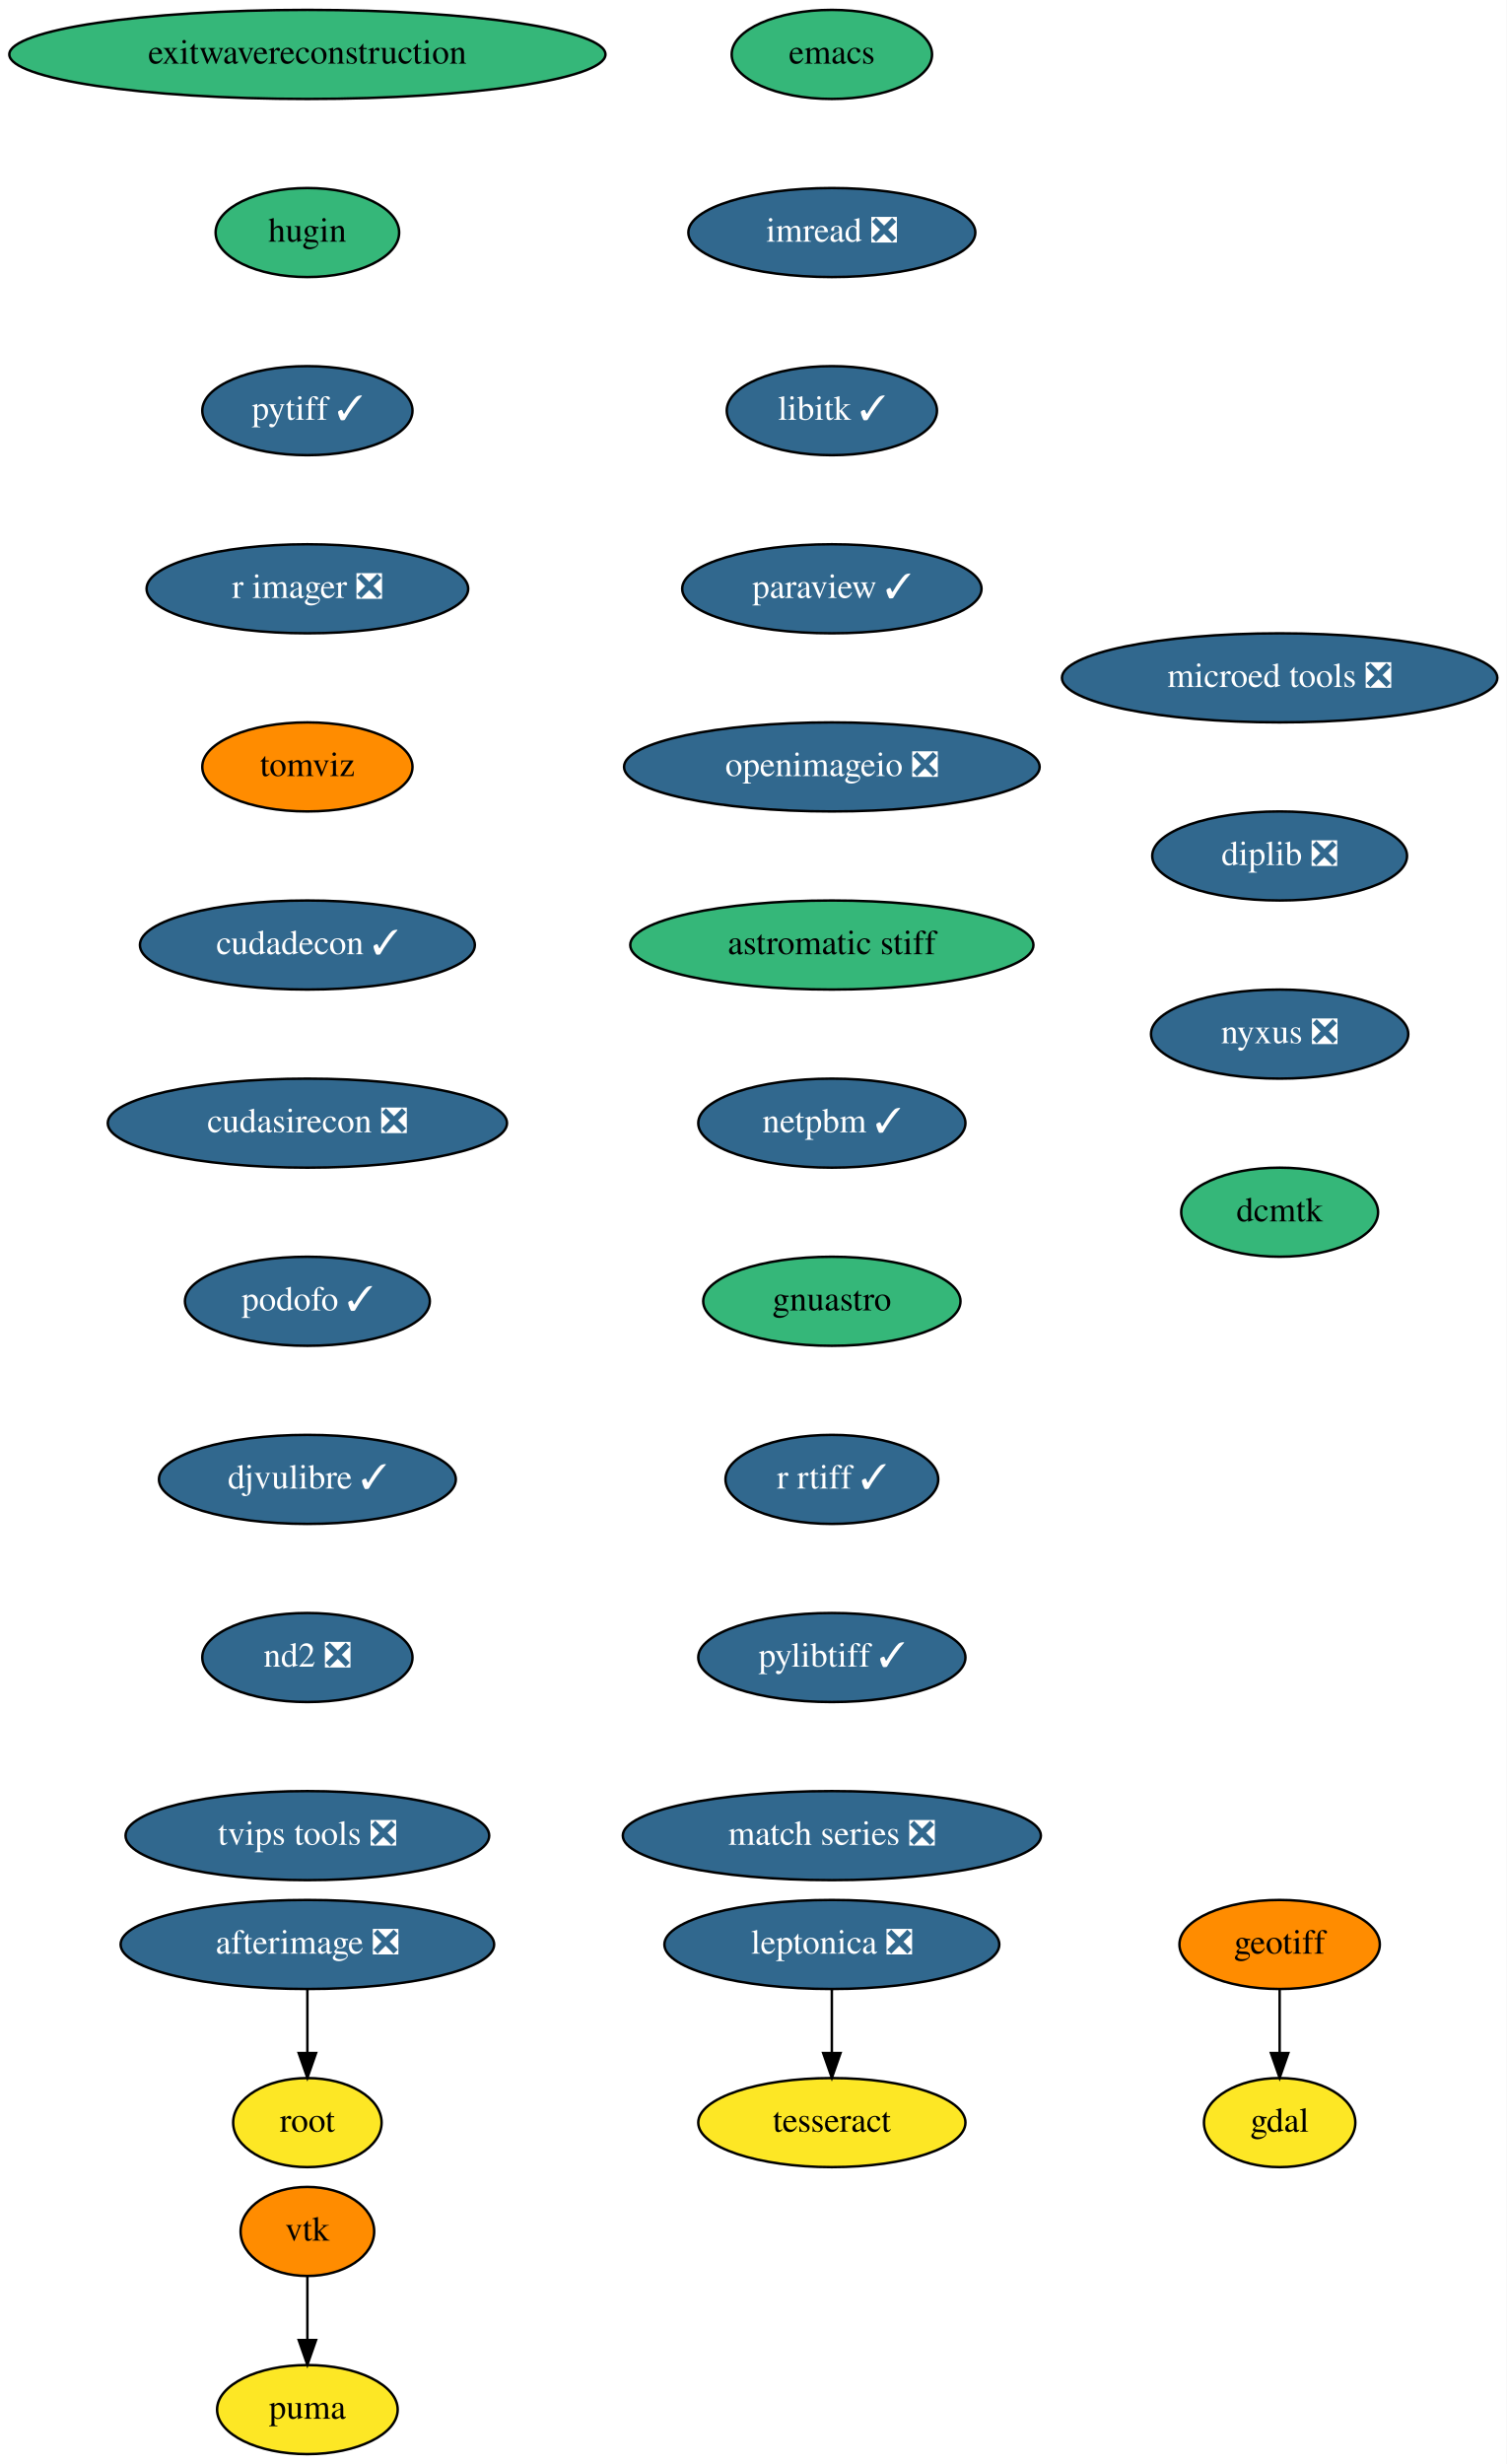
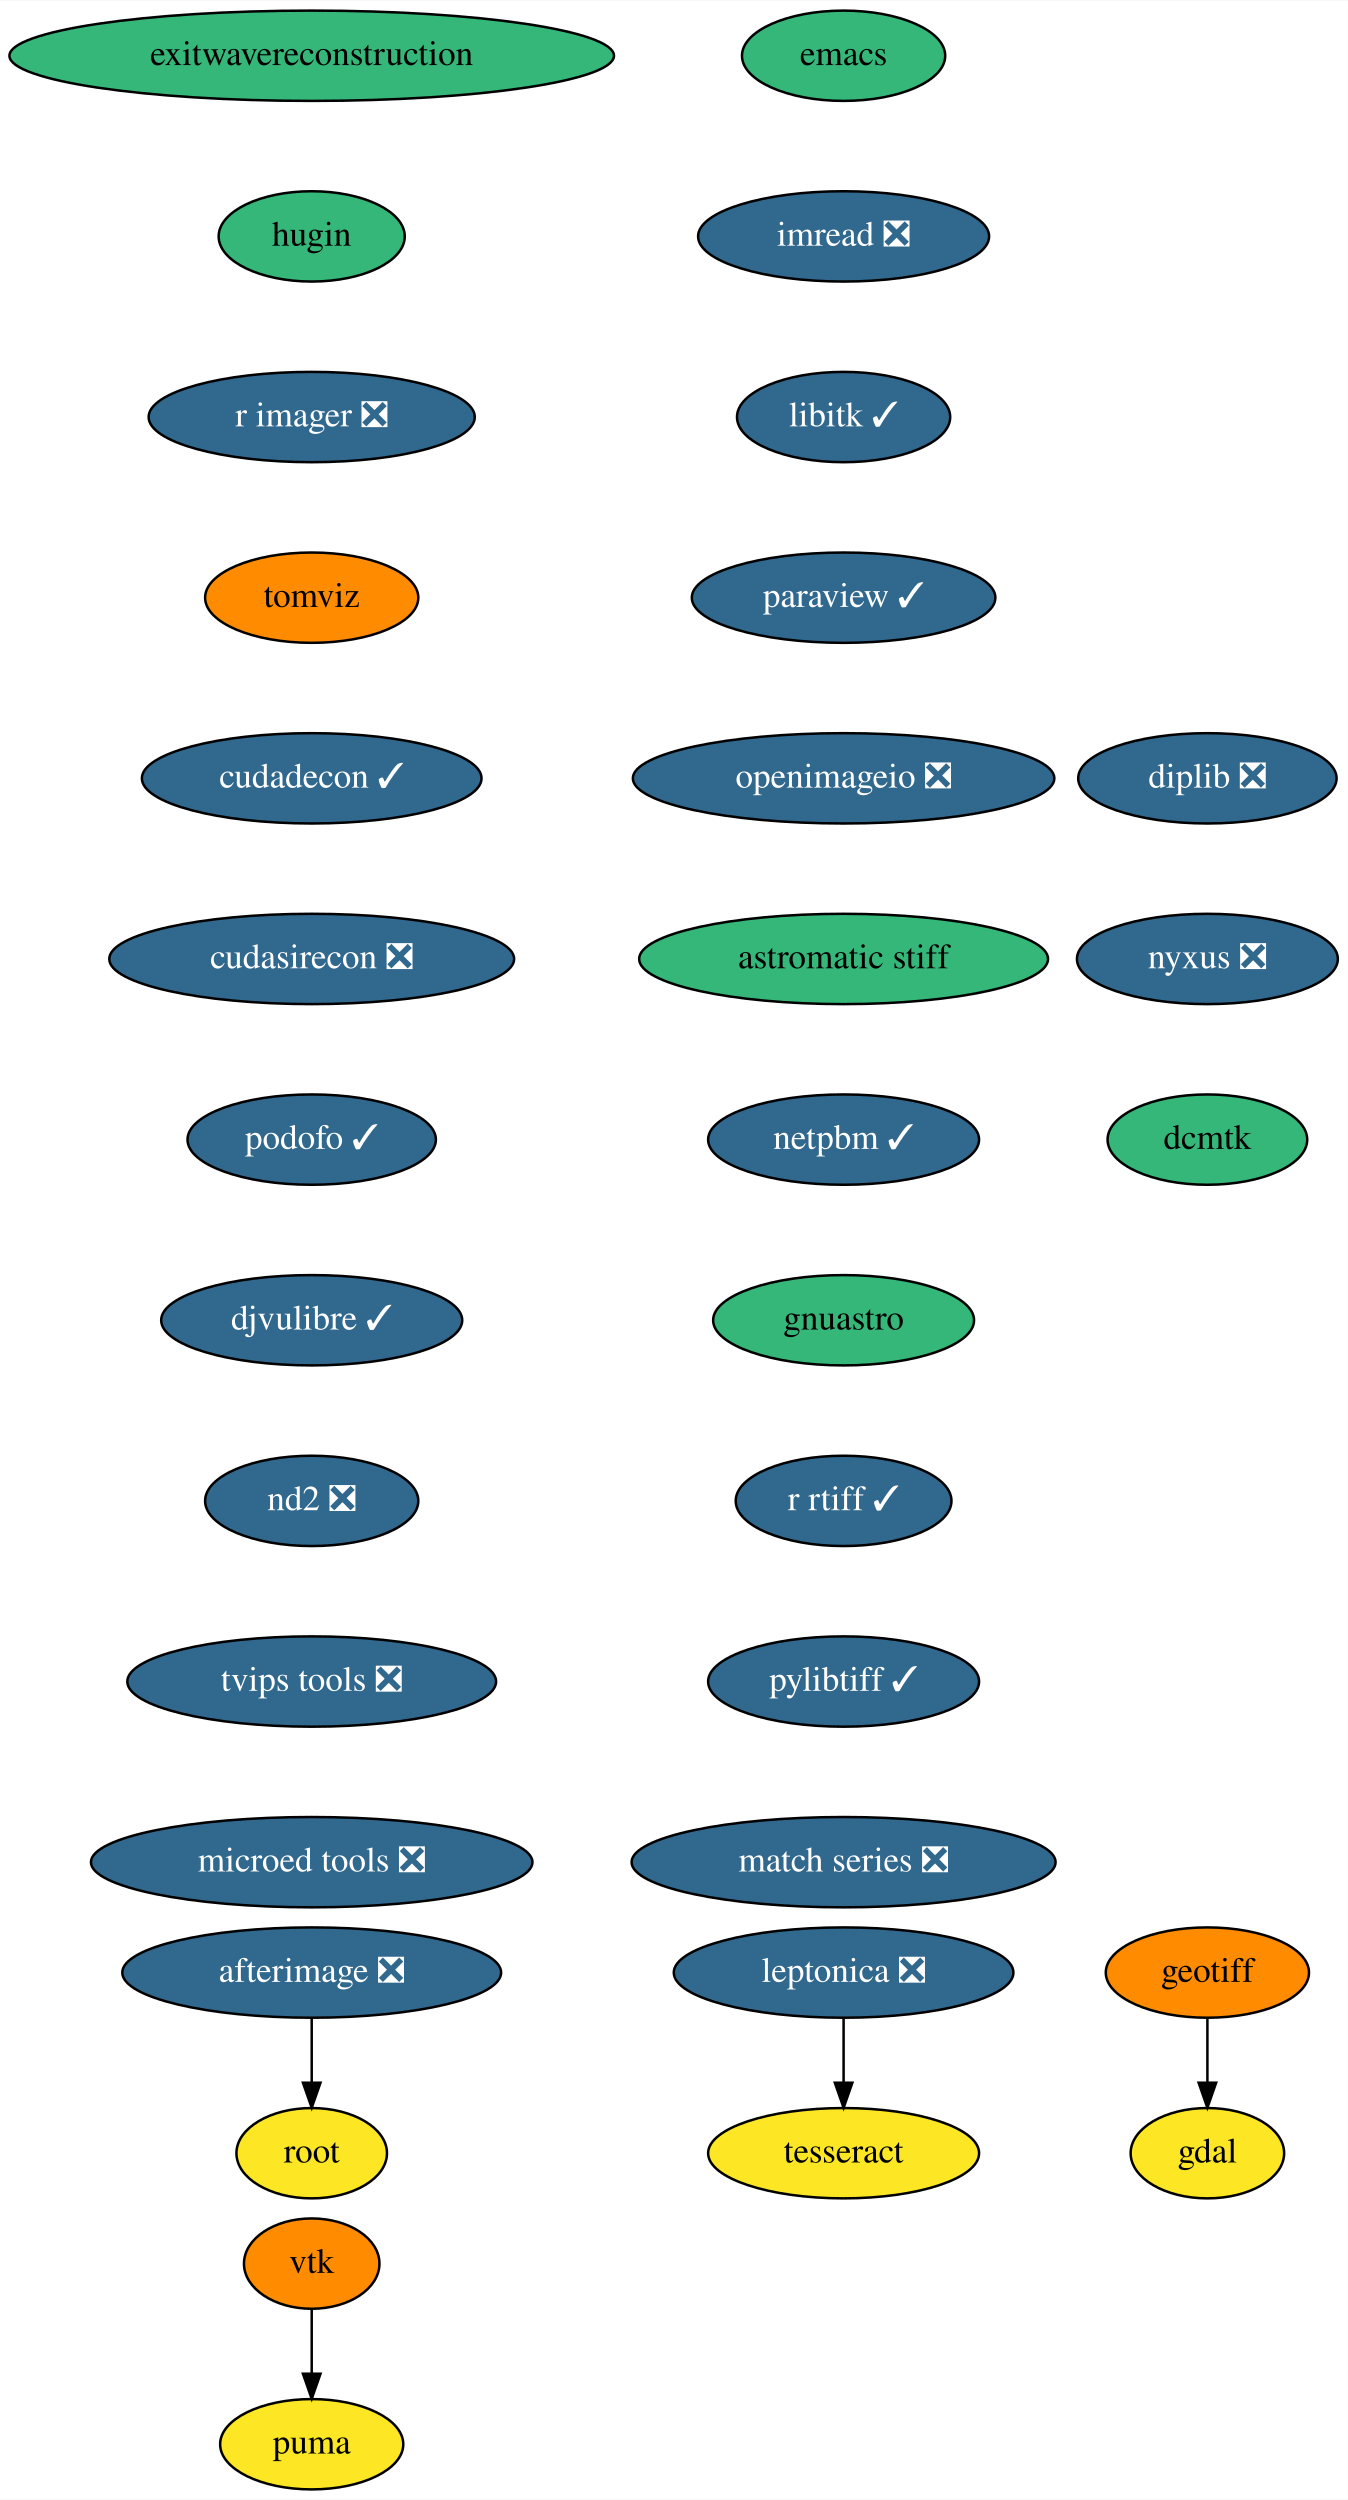
- <svg xmlns="http://www.w3.org/2000/svg" xmlns:xlink="http://www.w3.org/1999/xlink" width="609pt" height="996pt" viewBox="0.00 0.00 608.98 996.00">
+ <svg xmlns="http://www.w3.org/2000/svg" xmlns:xlink="http://www.w3.org/1999/xlink" width="537pt" height="996pt" viewBox="0.00 0.00 537.24 996.00">
  <g id="graph0" class="graph" transform="scale(1 1) rotate(0) translate(4 992)">
-     <polygon fill="white" stroke="none" points="-4,4 -4,-992 604.98,-992 604.98,4 -4,4" />
+     <polygon fill="white" stroke="none" points="-4,4 -4,-992 533.24,-992 533.24,4 -4,4" />
    <g id="node1" class="node">
      <g id="a_node1">
        <a xlink:href="https://github.com/conda-forge/emacs-feedstock" xlink:title="emacs">
          <ellipse fill="#35b779" stroke="black" cx="332.24" cy="-970" rx="40.5" ry="18" />
          <text text-anchor="middle" x="332.24" y="-966.3" font-family="Times,serif" font-size="14.00">emacs</text>
        </a>
      </g>
    </g>
    <g id="node2" class="node">
      <g id="a_node2">
        <a xlink:href="https://github.com/conda-forge/imread-feedstock/pull/23" xlink:title="imread ❎">
          <ellipse fill="#31688e" stroke="black" cx="332.24" cy="-898" rx="58" ry="18" />
          <text text-anchor="middle" x="332.24" y="-894.3" font-family="Times,serif" font-size="14.00" fill="white">imread ❎</text>
        </a>
      </g>
    </g>
    <g id="node5" class="node">
      <g id="a_node5">
        <a xlink:href="https://github.com/conda-forge/libitk-feedstock/pull/78" xlink:title="libitk ✓">
          <ellipse fill="#31688e" stroke="black" cx="332.24" cy="-826" rx="42.49" ry="18" />
          <text text-anchor="middle" x="332.24" y="-822.3" font-family="Times,serif" font-size="14.00" fill="white">libitk ✓</text>
        </a>
      </g>
    </g>
    <g id="node3" class="node">
      <g id="a_node3">
        <a xlink:href="https://github.com/conda-forge/gdal-feedstock" xlink:title="gdal">
-           <ellipse fill="#fde725" stroke="black" cx="513.24" cy="-134" rx="30.59" ry="18" />
-           <text text-anchor="middle" x="513.24" y="-130.3" font-family="Times,serif" font-size="14.00">gdal</text>
+           <ellipse fill="#fde725" stroke="black" cx="477.24" cy="-134" rx="30.59" ry="18" />
+           <text text-anchor="middle" x="477.24" y="-130.3" font-family="Times,serif" font-size="14.00">gdal</text>
        </a>
      </g>
    </g>
    <g id="node4" class="node">
      <g id="a_node4">
        <a xlink:href="https://github.com/conda-forge/geotiff-feedstock" xlink:title="geotiff">
-           <ellipse fill="#ff8c00" stroke="black" cx="513.24" cy="-206" rx="40.5" ry="18" />
-           <text text-anchor="middle" x="513.24" y="-202.3" font-family="Times,serif" font-size="14.00">geotiff</text>
+           <ellipse fill="#ff8c00" stroke="black" cx="477.24" cy="-206" rx="40.5" ry="18" />
+           <text text-anchor="middle" x="477.24" y="-202.3" font-family="Times,serif" font-size="14.00">geotiff</text>
        </a>
      </g>
    </g>
    <g id="edge2" class="edge">
-       <path fill="none" stroke="black" d="M513.24,-187.7C513.24,-179.98 513.24,-170.71 513.24,-162.11" />
-       <polygon fill="black" stroke="black" points="516.74,-162.1 513.24,-152.1 509.74,-162.1 516.74,-162.1" />
+       <path fill="none" stroke="black" d="M477.24,-187.7C477.24,-179.98 477.24,-170.71 477.24,-162.11" />
+       <polygon fill="black" stroke="black" points="480.74,-162.1 477.24,-152.1 473.74,-162.1 480.74,-162.1" />
    </g>
    <g id="node6" class="node">
      <g id="a_node6">
        <a xlink:href="https://github.com/conda-forge/paraview-feedstock/pull/176" xlink:title="paraview ✓">
          <ellipse fill="#31688e" stroke="black" cx="332.24" cy="-754" rx="60.5" ry="18" />
          <text text-anchor="middle" x="332.24" y="-750.3" font-family="Times,serif" font-size="14.00" fill="white">paraview ✓</text>
        </a>
      </g>
    </g>
    <g id="node7" class="node">
      <g id="a_node7">
        <a xlink:href="https://github.com/conda-forge/openimageio-feedstock/pull/72" xlink:title="openimageio ❎">
          <ellipse fill="#31688e" stroke="black" cx="332.24" cy="-682" rx="84" ry="18" />
          <text text-anchor="middle" x="332.24" y="-678.3" font-family="Times,serif" font-size="14.00" fill="white">openimageio ❎</text>
        </a>
      </g>
    </g>
    <g id="node14" class="node">
      <g id="a_node14">
        <a xlink:href="https://github.com/conda-forge/astromatic-stiff-feedstock" xlink:title="astromatic stiff">
          <ellipse fill="#35b779" stroke="black" cx="332.24" cy="-610" rx="81.49" ry="18" />
          <text text-anchor="middle" x="332.24" y="-606.3" font-family="Times,serif" font-size="14.00">astromatic stiff</text>
        </a>
      </g>
    </g>
    <g id="node8" class="node">
      <g id="a_node8">
        <a xlink:href="https://github.com/conda-forge/vtk-feedstock" xlink:title="vtk">
          <ellipse fill="#ff8c00" stroke="black" cx="120.24" cy="-90" rx="27" ry="18" />
          <text text-anchor="middle" x="120.24" y="-86.3" font-family="Times,serif" font-size="14.00">vtk</text>
        </a>
      </g>
    </g>
    <g id="node9" class="node">
      <g id="a_node9">
        <a xlink:href="https://github.com/conda-forge/puma-feedstock" xlink:title="puma">
          <ellipse fill="#fde725" stroke="black" cx="120.24" cy="-18" rx="36.5" ry="18" />
          <text text-anchor="middle" x="120.24" y="-14.3" font-family="Times,serif" font-size="14.00">puma</text>
        </a>
      </g>
    </g>
    <g id="edge6" class="edge">
      <path fill="none" stroke="black" d="M120.24,-71.7C120.24,-63.98 120.24,-54.71 120.24,-46.11" />
      <polygon fill="black" stroke="black" points="123.74,-46.1 120.24,-36.1 116.74,-46.1 123.74,-46.1" />
    </g>
    <g id="node10" class="node">
      <g id="a_node10">
        <a xlink:href="https://github.com/conda-forge/leptonica-feedstock/pull/37" xlink:title="leptonica ❎">
          <ellipse fill="#31688e" stroke="black" cx="332.24" cy="-206" rx="67.69" ry="18" />
          <text text-anchor="middle" x="332.24" y="-202.3" font-family="Times,serif" font-size="14.00" fill="white">leptonica ❎</text>
        </a>
      </g>
    </g>
    <g id="node11" class="node">
      <g id="a_node11">
        <a xlink:href="https://github.com/conda-forge/tesseract-feedstock" xlink:title="tesseract">
          <ellipse fill="#fde725" stroke="black" cx="332.24" cy="-134" rx="54" ry="18" />
          <text text-anchor="middle" x="332.24" y="-130.3" font-family="Times,serif" font-size="14.00">tesseract</text>
        </a>
      </g>
    </g>
    <g id="edge7" class="edge">
      <path fill="none" stroke="black" d="M332.24,-187.7C332.24,-179.98 332.24,-170.71 332.24,-162.11" />
      <polygon fill="black" stroke="black" points="335.74,-162.1 332.24,-152.1 328.74,-162.1 335.74,-162.1" />
    </g>
    <g id="node12" class="node">
      <g id="a_node12">
        <a xlink:href="https://github.com/conda-forge/afterimage-feedstock/pull/13" xlink:title="afterimage ❎">
          <ellipse fill="#31688e" stroke="black" cx="120.24" cy="-206" rx="75.5" ry="18" />
          <text text-anchor="middle" x="120.24" y="-202.3" font-family="Times,serif" font-size="14.00" fill="white">afterimage ❎</text>
        </a>
      </g>
    </g>
    <g id="node13" class="node">
      <g id="a_node13">
        <a xlink:href="https://github.com/conda-forge/root-feedstock" xlink:title="root">
          <ellipse fill="#fde725" stroke="black" cx="120.24" cy="-134" rx="30" ry="18" />
          <text text-anchor="middle" x="120.24" y="-130.3" font-family="Times,serif" font-size="14.00">root</text>
        </a>
      </g>
    </g>
    <g id="edge8" class="edge">
      <path fill="none" stroke="black" d="M120.24,-187.7C120.24,-179.98 120.24,-170.71 120.24,-162.11" />
      <polygon fill="black" stroke="black" points="123.74,-162.1 120.24,-152.1 116.74,-162.1 123.74,-162.1" />
    </g>
    <g id="node15" class="node">
      <g id="a_node15">
        <a xlink:href="https://github.com/conda-forge/netpbm-feedstock/pull/22" xlink:title="netpbm ✓">
          <ellipse fill="#31688e" stroke="black" cx="332.24" cy="-538" rx="54" ry="18" />
          <text text-anchor="middle" x="332.24" y="-534.3" font-family="Times,serif" font-size="14.00" fill="white">netpbm ✓</text>
        </a>
      </g>
    </g>
    <g id="node16" class="node">
      <g id="a_node16">
        <a xlink:href="https://github.com/conda-forge/gnuastro-feedstock" xlink:title="gnuastro">
          <ellipse fill="#35b779" stroke="black" cx="332.24" cy="-466" rx="52" ry="18" />
          <text text-anchor="middle" x="332.24" y="-462.3" font-family="Times,serif" font-size="14.00">gnuastro</text>
        </a>
      </g>
    </g>
    <g id="node17" class="node">
      <g id="a_node17">
        <a xlink:href="https://github.com/conda-forge/r-rtiff-feedstock/pull/7" xlink:title="r rtiff ✓">
          <ellipse fill="#31688e" stroke="black" cx="332.24" cy="-394" rx="43" ry="18" />
          <text text-anchor="middle" x="332.24" y="-390.3" font-family="Times,serif" font-size="14.00" fill="white">r rtiff ✓</text>
        </a>
      </g>
    </g>
    <g id="node18" class="node">
      <g id="a_node18">
        <a xlink:href="https://github.com/conda-forge/pylibtiff-feedstock/pull/17" xlink:title="pylibtiff ✓">
          <ellipse fill="#31688e" stroke="black" cx="332.24" cy="-322" rx="54" ry="18" />
          <text text-anchor="middle" x="332.24" y="-318.3" font-family="Times,serif" font-size="14.00" fill="white">pylibtiff ✓</text>
        </a>
      </g>
    </g>
    <g id="node19" class="node">
      <g id="a_node19">
        <a xlink:href="https://github.com/conda-forge/match-series-feedstock/pull/18" xlink:title="match series ❎">
          <ellipse fill="#31688e" stroke="black" cx="332.24" cy="-250" rx="84.5" ry="18" />
          <text text-anchor="middle" x="332.24" y="-246.3" font-family="Times,serif" font-size="14.00" fill="white">match series ❎</text>
        </a>
      </g>
    </g>
    <g id="node20" class="node">
      <g id="a_node20">
        <a xlink:href="https://github.com/conda-forge/exitwavereconstruction-feedstock" xlink:title="exitwavereconstruction">
          <ellipse fill="#35b779" stroke="black" cx="120.24" cy="-970" rx="120.48" ry="18" />
          <text text-anchor="middle" x="120.24" y="-966.3" font-family="Times,serif" font-size="14.00">exitwavereconstruction</text>
        </a>
      </g>
    </g>
    <g id="node21" class="node">
      <g id="a_node21">
        <a xlink:href="https://github.com/conda-forge/hugin-feedstock" xlink:title="hugin">
          <ellipse fill="#35b779" stroke="black" cx="120.24" cy="-898" rx="37.09" ry="18" />
          <text text-anchor="middle" x="120.24" y="-894.3" font-family="Times,serif" font-size="14.00">hugin</text>
        </a>
      </g>
    </g>
    <g id="node22" class="node">
      <g id="a_node22">
-         <a xlink:href="https://github.com/conda-forge/pytiff-feedstock/pull/8" xlink:title="pytiff ✓">
-           <ellipse fill="#31688e" stroke="black" cx="120.24" cy="-826" rx="42.49" ry="18" />
-           <text text-anchor="middle" x="120.24" y="-822.3" font-family="Times,serif" font-size="14.00" fill="white">pytiff ✓</text>
+         <a xlink:href="https://github.com/conda-forge/r-imager-feedstock/pull/11" xlink:title="r imager ❎">
+           <ellipse fill="#31688e" stroke="black" cx="120.24" cy="-826" rx="65" ry="18" />
+           <text text-anchor="middle" x="120.24" y="-822.3" font-family="Times,serif" font-size="14.00" fill="white">r imager ❎</text>
        </a>
      </g>
    </g>
    <g id="node23" class="node">
      <g id="a_node23">
-         <a xlink:href="https://github.com/conda-forge/r-imager-feedstock/pull/11" xlink:title="r imager ❎">
-           <ellipse fill="#31688e" stroke="black" cx="120.24" cy="-754" rx="65" ry="18" />
-           <text text-anchor="middle" x="120.24" y="-750.3" font-family="Times,serif" font-size="14.00" fill="white">r imager ❎</text>
+         <a xlink:href="https://github.com/conda-forge/tomviz-feedstock" xlink:title="tomviz">
+           <ellipse fill="#ff8c00" stroke="black" cx="120.24" cy="-754" rx="42.49" ry="18" />
+           <text text-anchor="middle" x="120.24" y="-750.3" font-family="Times,serif" font-size="14.00">tomviz</text>
        </a>
      </g>
    </g>
    <g id="node24" class="node">
      <g id="a_node24">
-         <a xlink:href="https://github.com/conda-forge/tomviz-feedstock" xlink:title="tomviz">
-           <ellipse fill="#ff8c00" stroke="black" cx="120.24" cy="-682" rx="42.49" ry="18" />
-           <text text-anchor="middle" x="120.24" y="-678.3" font-family="Times,serif" font-size="14.00">tomviz</text>
+         <a xlink:href="https://github.com/conda-forge/cudadecon-feedstock/pull/17" xlink:title="cudadecon ✓">
+           <ellipse fill="#31688e" stroke="black" cx="120.24" cy="-682" rx="67.69" ry="18" />
+           <text text-anchor="middle" x="120.24" y="-678.3" font-family="Times,serif" font-size="14.00" fill="white">cudadecon ✓</text>
        </a>
      </g>
    </g>
    <g id="node25" class="node">
      <g id="a_node25">
-         <a xlink:href="https://github.com/conda-forge/cudadecon-feedstock/pull/17" xlink:title="cudadecon ✓">
-           <ellipse fill="#31688e" stroke="black" cx="120.24" cy="-610" rx="67.69" ry="18" />
-           <text text-anchor="middle" x="120.24" y="-606.3" font-family="Times,serif" font-size="14.00" fill="white">cudadecon ✓</text>
+         <a xlink:href="https://github.com/conda-forge/cudasirecon-feedstock/pull/15" xlink:title="cudasirecon ❎">
+           <ellipse fill="#31688e" stroke="black" cx="120.24" cy="-610" rx="80.69" ry="18" />
+           <text text-anchor="middle" x="120.24" y="-606.3" font-family="Times,serif" font-size="14.00" fill="white">cudasirecon ❎</text>
        </a>
      </g>
    </g>
    <g id="node26" class="node">
      <g id="a_node26">
-         <a xlink:href="https://github.com/conda-forge/cudasirecon-feedstock/pull/15" xlink:title="cudasirecon ❎">
-           <ellipse fill="#31688e" stroke="black" cx="120.24" cy="-538" rx="80.69" ry="18" />
-           <text text-anchor="middle" x="120.24" y="-534.3" font-family="Times,serif" font-size="14.00" fill="white">cudasirecon ❎</text>
+         <a xlink:href="https://github.com/conda-forge/podofo-feedstock/pull/3" xlink:title="podofo ✓">
+           <ellipse fill="#31688e" stroke="black" cx="120.24" cy="-538" rx="49.5" ry="18" />
+           <text text-anchor="middle" x="120.24" y="-534.3" font-family="Times,serif" font-size="14.00" fill="white">podofo ✓</text>
        </a>
      </g>
    </g>
    <g id="node27" class="node">
      <g id="a_node27">
-         <a xlink:href="https://github.com/conda-forge/podofo-feedstock/pull/3" xlink:title="podofo ✓">
-           <ellipse fill="#31688e" stroke="black" cx="120.24" cy="-466" rx="49.5" ry="18" />
-           <text text-anchor="middle" x="120.24" y="-462.3" font-family="Times,serif" font-size="14.00" fill="white">podofo ✓</text>
+         <a xlink:href="https://github.com/conda-forge/djvulibre-feedstock/pull/1" xlink:title="djvulibre ✓">
+           <ellipse fill="#31688e" stroke="black" cx="120.24" cy="-466" rx="60" ry="18" />
+           <text text-anchor="middle" x="120.24" y="-462.3" font-family="Times,serif" font-size="14.00" fill="white">djvulibre ✓</text>
        </a>
      </g>
    </g>
    <g id="node28" class="node">
      <g id="a_node28">
-         <a xlink:href="https://github.com/conda-forge/djvulibre-feedstock/pull/1" xlink:title="djvulibre ✓">
-           <ellipse fill="#31688e" stroke="black" cx="120.24" cy="-394" rx="60" ry="18" />
-           <text text-anchor="middle" x="120.24" y="-390.3" font-family="Times,serif" font-size="14.00" fill="white">djvulibre ✓</text>
+         <a xlink:href="https://github.com/conda-forge/nd2-feedstock/pull/19" xlink:title="nd2 ❎">
+           <ellipse fill="#31688e" stroke="black" cx="120.24" cy="-394" rx="42.49" ry="18" />
+           <text text-anchor="middle" x="120.24" y="-390.3" font-family="Times,serif" font-size="14.00" fill="white">nd2 ❎</text>
        </a>
      </g>
    </g>
    <g id="node29" class="node">
      <g id="a_node29">
-         <a xlink:href="https://github.com/conda-forge/nd2-feedstock/pull/19" xlink:title="nd2 ❎">
-           <ellipse fill="#31688e" stroke="black" cx="120.24" cy="-322" rx="42.49" ry="18" />
-           <text text-anchor="middle" x="120.24" y="-318.3" font-family="Times,serif" font-size="14.00" fill="white">nd2 ❎</text>
+         <a xlink:href="https://github.com/conda-forge/tvips-tools-feedstock/pull/15" xlink:title="tvips tools ❎">
+           <ellipse fill="#31688e" stroke="black" cx="120.24" cy="-322" rx="73.5" ry="18" />
+           <text text-anchor="middle" x="120.24" y="-318.3" font-family="Times,serif" font-size="14.00" fill="white">tvips tools ❎</text>
        </a>
      </g>
    </g>
    <g id="node30" class="node">
      <g id="a_node30">
-         <a xlink:href="https://github.com/conda-forge/tvips-tools-feedstock/pull/15" xlink:title="tvips tools ❎">
-           <ellipse fill="#31688e" stroke="black" cx="120.24" cy="-250" rx="73.5" ry="18" />
-           <text text-anchor="middle" x="120.24" y="-246.3" font-family="Times,serif" font-size="14.00" fill="white">tvips tools ❎</text>
+         <a xlink:href="https://github.com/conda-forge/microed-tools-feedstock/pull/8" xlink:title="microed tools ❎">
+           <ellipse fill="#31688e" stroke="black" cx="120.24" cy="-250" rx="87.99" ry="18" />
+           <text text-anchor="middle" x="120.24" y="-246.3" font-family="Times,serif" font-size="14.00" fill="white">microed tools ❎</text>
        </a>
      </g>
    </g>
    <g id="node31" class="node">
      <g id="a_node31">
-         <a xlink:href="https://github.com/conda-forge/microed-tools-feedstock/pull/8" xlink:title="microed tools ❎">
-           <ellipse fill="#31688e" stroke="black" cx="513.24" cy="-718" rx="87.99" ry="18" />
-           <text text-anchor="middle" x="513.24" y="-714.3" font-family="Times,serif" font-size="14.00" fill="white">microed tools ❎</text>
+         <a xlink:href="https://github.com/conda-forge/diplib-feedstock/pull/5" xlink:title="diplib ❎">
+           <ellipse fill="#31688e" stroke="black" cx="477.24" cy="-682" rx="51.5" ry="18" />
+           <text text-anchor="middle" x="477.24" y="-678.3" font-family="Times,serif" font-size="14.00" fill="white">diplib ❎</text>
        </a>
      </g>
    </g>
    <g id="node32" class="node">
      <g id="a_node32">
-         <a xlink:href="https://github.com/conda-forge/diplib-feedstock/pull/5" xlink:title="diplib ❎">
-           <ellipse fill="#31688e" stroke="black" cx="513.24" cy="-646" rx="51.5" ry="18" />
-           <text text-anchor="middle" x="513.24" y="-642.3" font-family="Times,serif" font-size="14.00" fill="white">diplib ❎</text>
+         <a xlink:href="https://github.com/conda-forge/nyxus-feedstock/pull/9" xlink:title="nyxus ❎">
+           <ellipse fill="#31688e" stroke="black" cx="477.24" cy="-610" rx="52" ry="18" />
+           <text text-anchor="middle" x="477.24" y="-606.3" font-family="Times,serif" font-size="14.00" fill="white">nyxus ❎</text>
        </a>
      </g>
    </g>
    <g id="node33" class="node">
      <g id="a_node33">
-         <a xlink:href="https://github.com/conda-forge/nyxus-feedstock/pull/9" xlink:title="nyxus ❎">
-           <ellipse fill="#31688e" stroke="black" cx="513.24" cy="-574" rx="52" ry="18" />
-           <text text-anchor="middle" x="513.24" y="-570.3" font-family="Times,serif" font-size="14.00" fill="white">nyxus ❎</text>
-         </a>
-       </g>
-     </g>
-     <g id="node34" class="node">
-       <g id="a_node34">
        <a xlink:href="https://github.com/conda-forge/dcmtk-feedstock" xlink:title="dcmtk">
-           <ellipse fill="#35b779" stroke="black" cx="513.24" cy="-502" rx="39.79" ry="18" />
-           <text text-anchor="middle" x="513.24" y="-498.3" font-family="Times,serif" font-size="14.00">dcmtk</text>
+           <ellipse fill="#35b779" stroke="black" cx="477.24" cy="-538" rx="39.79" ry="18" />
+           <text text-anchor="middle" x="477.24" y="-534.3" font-family="Times,serif" font-size="14.00">dcmtk</text>
        </a>
      </g>
    </g>
  </g>
</svg>
